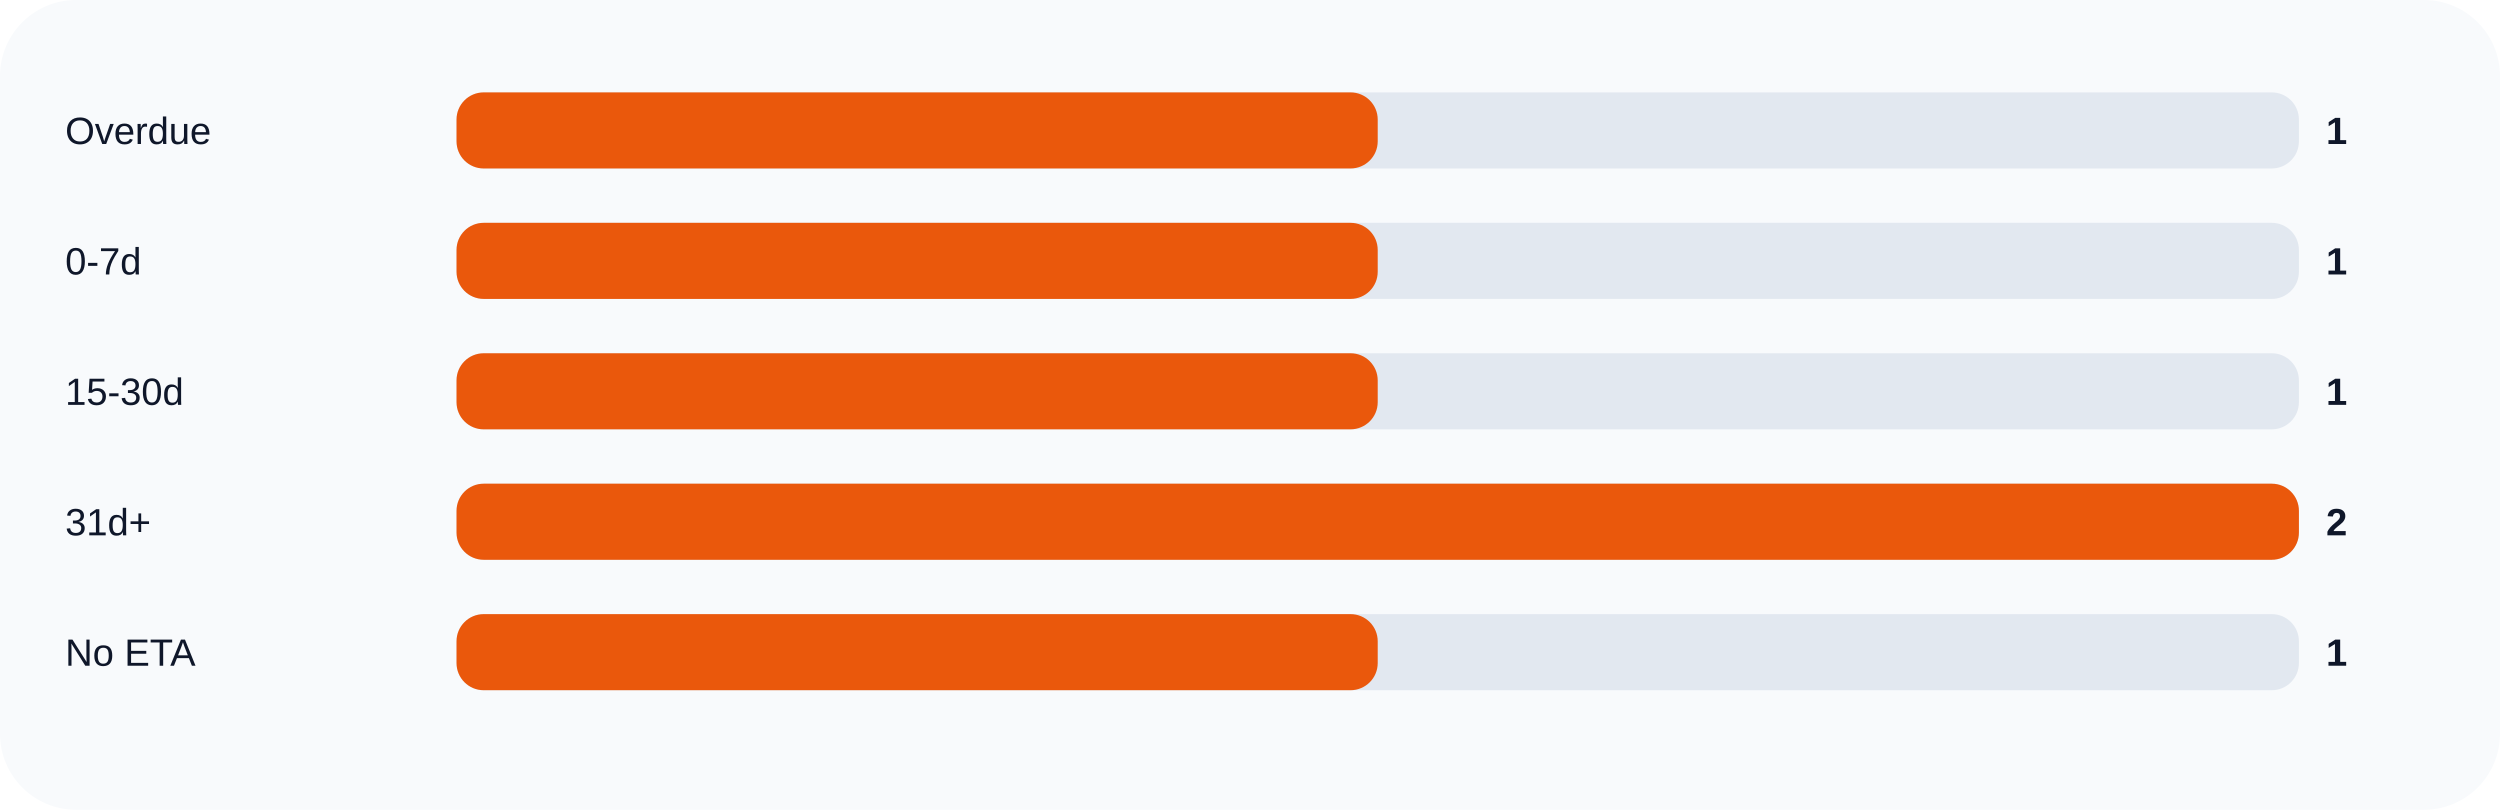
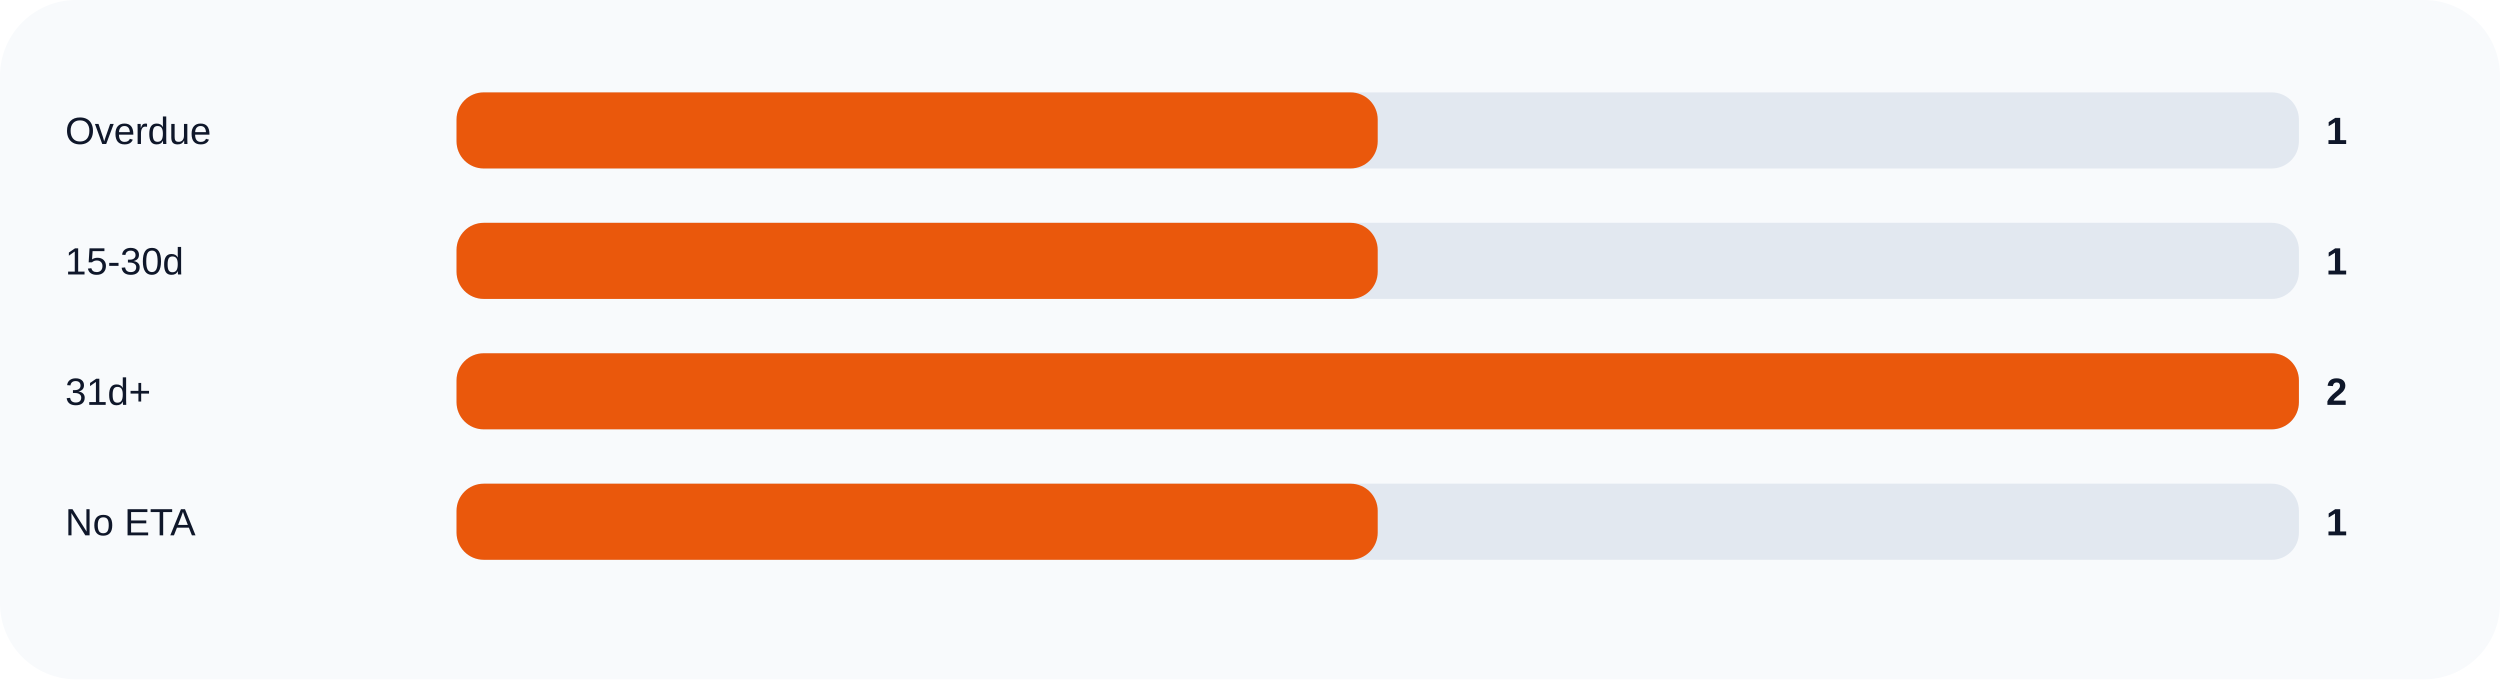
- <svg xmlns="http://www.w3.org/2000/svg" width="920" height="298" viewBox="0 0 920 298" role="img">
+ <svg xmlns="http://www.w3.org/2000/svg" width="920" height="250" viewBox="0 0 920 250" role="img">
  <rect width="100%" height="100%" rx="28" fill="#f8fafc" />
  <text x="24" y="53" fill="#0f172a" font-size="14" font-family="Arial, sans-serif">Overdue</text>
  <rect x="168" y="34" width="678" height="28" rx="10" fill="#e2e8f0" />
  <rect x="168" y="34" width="339.0" height="28" rx="10" fill="#ea580c" />
  <text x="856" y="53" fill="#0f172a" font-size="14" font-family="Arial, sans-serif" font-weight="700">1</text>
-   <text x="24" y="101" fill="#0f172a" font-size="14" font-family="Arial, sans-serif">0-7d</text>
+   <text x="24" y="101" fill="#0f172a" font-size="14" font-family="Arial, sans-serif">15-30d</text>
  <rect x="168" y="82" width="678" height="28" rx="10" fill="#e2e8f0" />
  <rect x="168" y="82" width="339.0" height="28" rx="10" fill="#ea580c" />
  <text x="856" y="101" fill="#0f172a" font-size="14" font-family="Arial, sans-serif" font-weight="700">1</text>
-   <text x="24" y="149" fill="#0f172a" font-size="14" font-family="Arial, sans-serif">15-30d</text>
+   <text x="24" y="149" fill="#0f172a" font-size="14" font-family="Arial, sans-serif">31d+</text>
  <rect x="168" y="130" width="678" height="28" rx="10" fill="#e2e8f0" />
-   <rect x="168" y="130" width="339.0" height="28" rx="10" fill="#ea580c" />
-   <text x="856" y="149" fill="#0f172a" font-size="14" font-family="Arial, sans-serif" font-weight="700">1</text>
-   <text x="24" y="197" fill="#0f172a" font-size="14" font-family="Arial, sans-serif">31d+</text>
+   <rect x="168" y="130" width="678.0" height="28" rx="10" fill="#ea580c" />
+   <text x="856" y="149" fill="#0f172a" font-size="14" font-family="Arial, sans-serif" font-weight="700">2</text>
+   <text x="24" y="197" fill="#0f172a" font-size="14" font-family="Arial, sans-serif">No ETA</text>
  <rect x="168" y="178" width="678" height="28" rx="10" fill="#e2e8f0" />
-   <rect x="168" y="178" width="678.0" height="28" rx="10" fill="#ea580c" />
-   <text x="856" y="197" fill="#0f172a" font-size="14" font-family="Arial, sans-serif" font-weight="700">2</text>
-   <text x="24" y="245" fill="#0f172a" font-size="14" font-family="Arial, sans-serif">No ETA</text>
-   <rect x="168" y="226" width="678" height="28" rx="10" fill="#e2e8f0" />
-   <rect x="168" y="226" width="339.0" height="28" rx="10" fill="#ea580c" />
-   <text x="856" y="245" fill="#0f172a" font-size="14" font-family="Arial, sans-serif" font-weight="700">1</text>
+   <rect x="168" y="178" width="339.0" height="28" rx="10" fill="#ea580c" />
+   <text x="856" y="197" fill="#0f172a" font-size="14" font-family="Arial, sans-serif" font-weight="700">1</text>
</svg>
